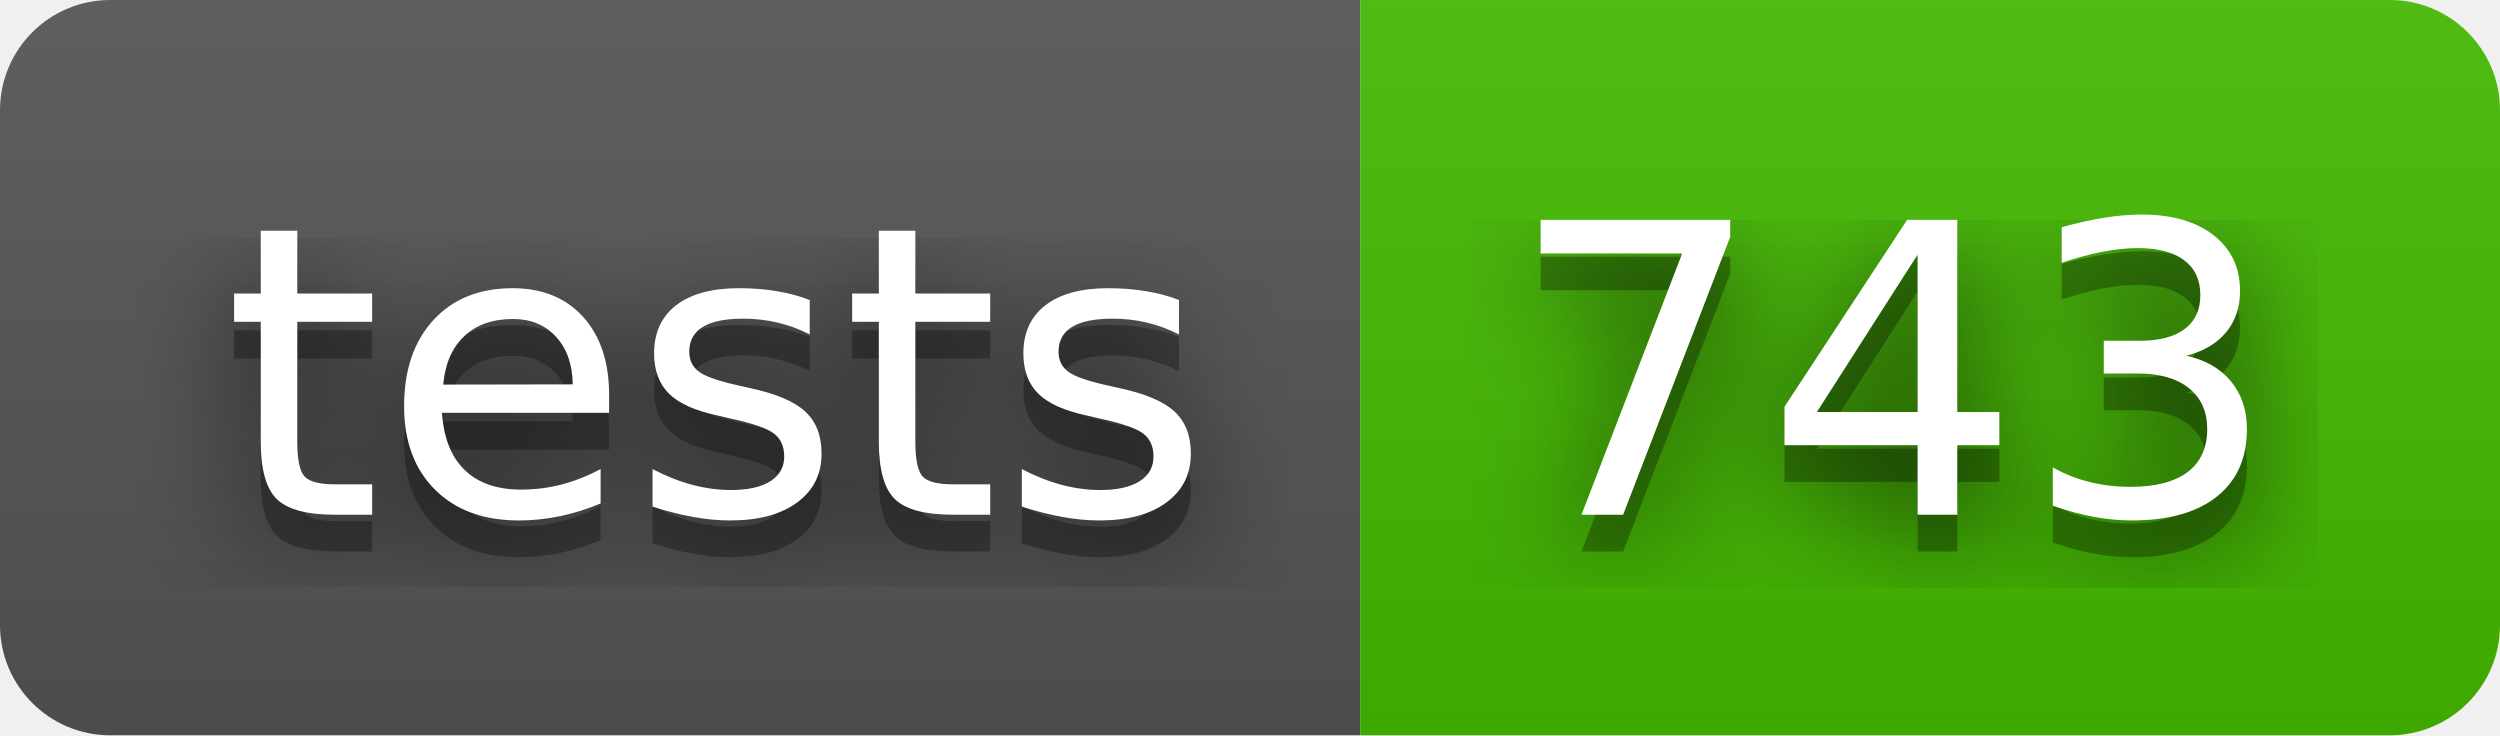
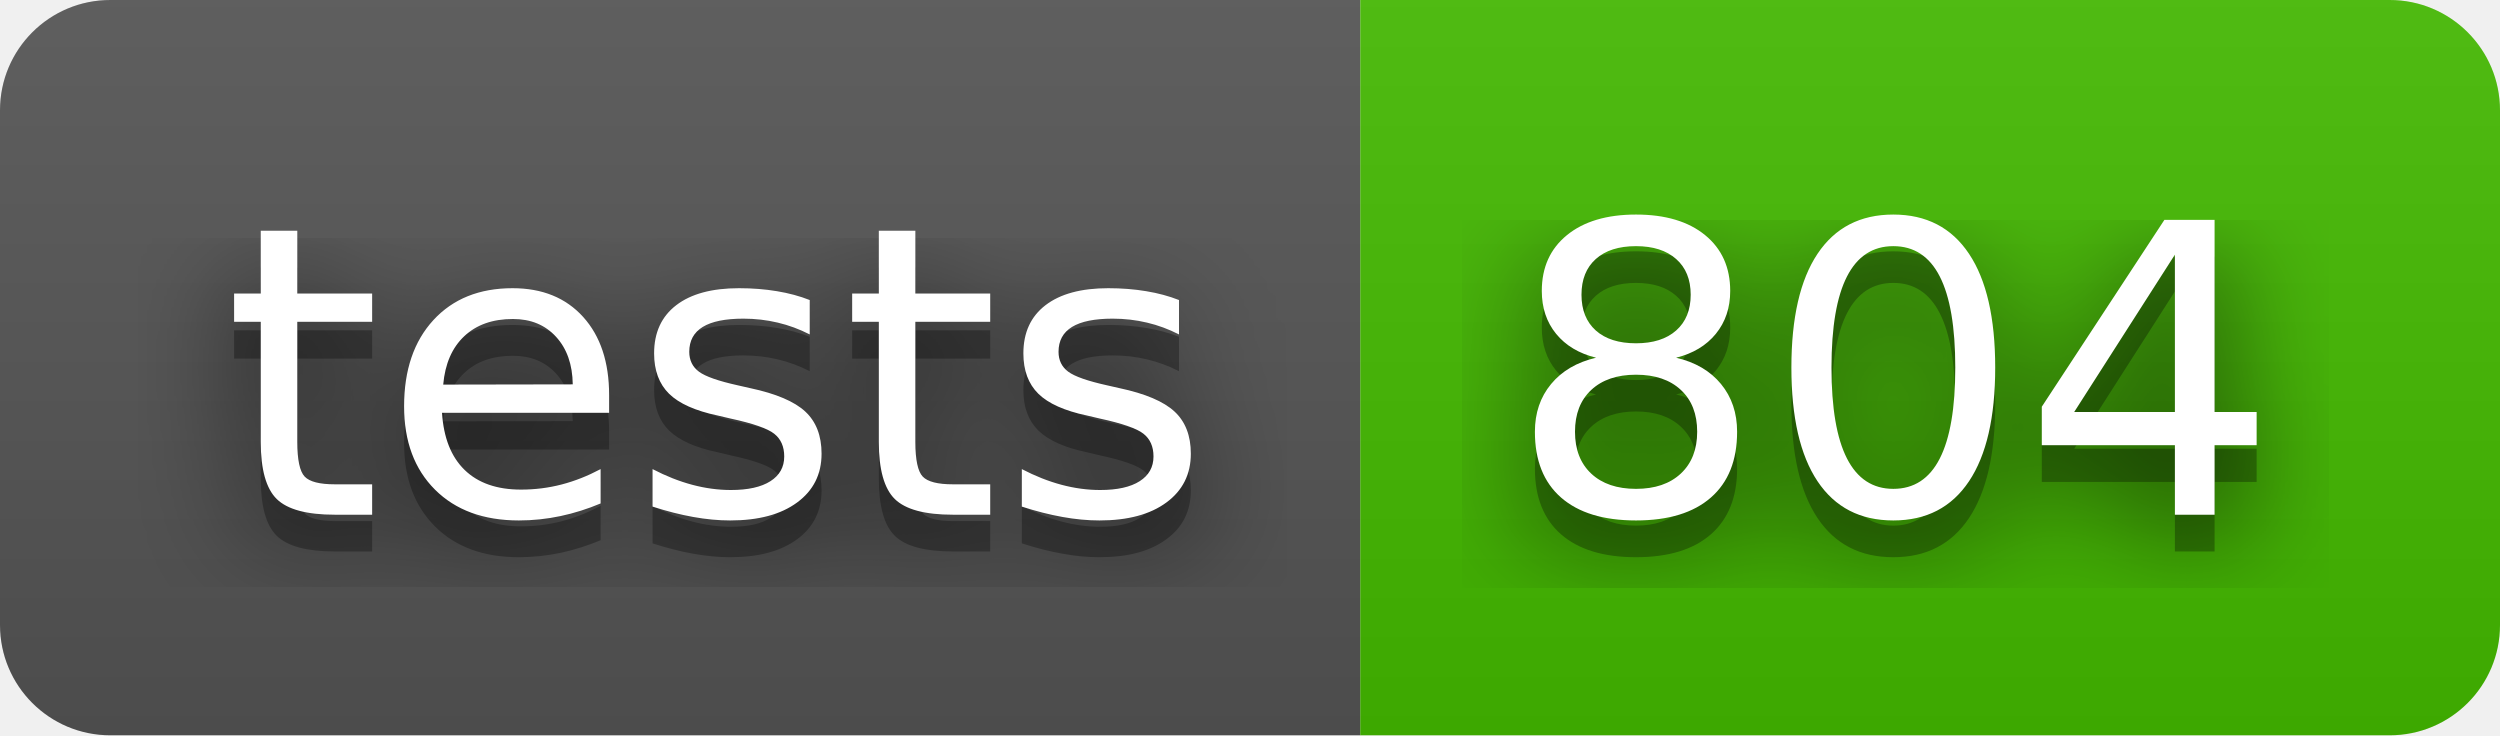
- <svg xmlns="http://www.w3.org/2000/svg" width="68" height="20" role="img" aria-label="tests: 743">
+ <svg xmlns="http://www.w3.org/2000/svg" width="68" height="20" role="img" aria-label="tests: 804">
  <filter id="blur">
    <feGaussianBlur stdDeviation="16" />
  </filter>
  <linearGradient id="s" x2="0" y2="100%">
    <stop offset="0" stop-color="#bbb" stop-opacity=".1" />
    <stop offset="1" stop-opacity=".1" />
  </linearGradient>
  <clipPath id="r">
    <rect width="68" height="20" rx="3" />
  </clipPath>
  <g clip-path="url(#r)">
    <rect width="37" height="20" fill="#555" />
    <rect x="37" width="31" height="20" fill="#4b0" />
    <rect width="68" height="20" fill="url(#s)" />
  </g>
  <g fill="#fff" text-anchor="middle" font-family="Verdana,Geneva,DejaVu Sans,sans-serif" text-rendering="geometricPrecision" font-size="110">
    <g transform="scale(.1)">
      <g aria-hidden="true" fill="#010101">
        <text x="195" y="150" fill-opacity=".8" filter="url(#blur)" textLength="270">tests</text>
        <text x="195" y="150" fill-opacity=".3" textLength="270">tests</text>
      </g>
      <text x="195" y="140" textLength="270">tests</text>
    </g>
    <g transform="scale(.1)">
      <g aria-hidden="true" fill="#010101">
-         <text x="515" y="150" fill-opacity=".8" filter="url(#blur)" textLength="210">743</text>
-         <text x="515" y="150" fill-opacity=".3" textLength="210">743</text>
+         <text x="515" y="150" fill-opacity=".8" filter="url(#blur)" textLength="210">804</text>
+         <text x="515" y="150" fill-opacity=".3" textLength="210">804</text>
      </g>
-       <text x="515" y="140" textLength="210">743</text>
+       <text x="515" y="140" textLength="210">804</text>
    </g>
  </g>
</svg>
